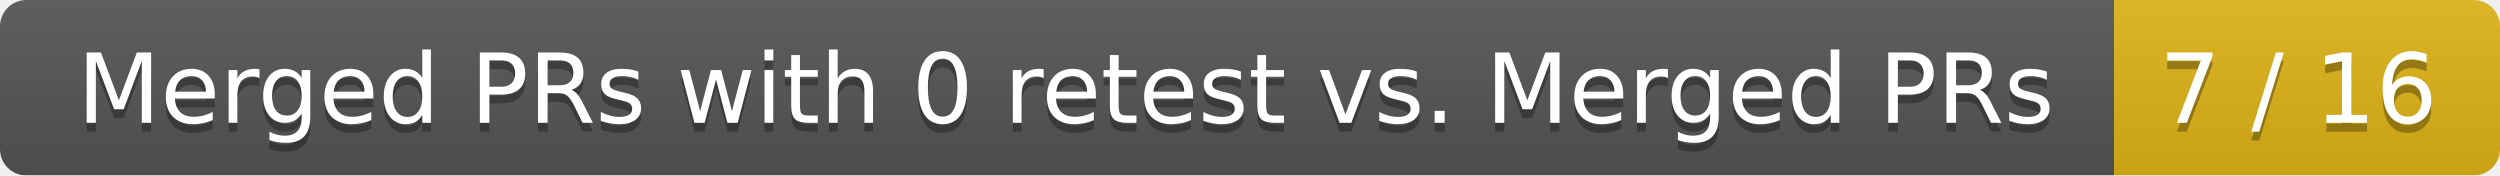
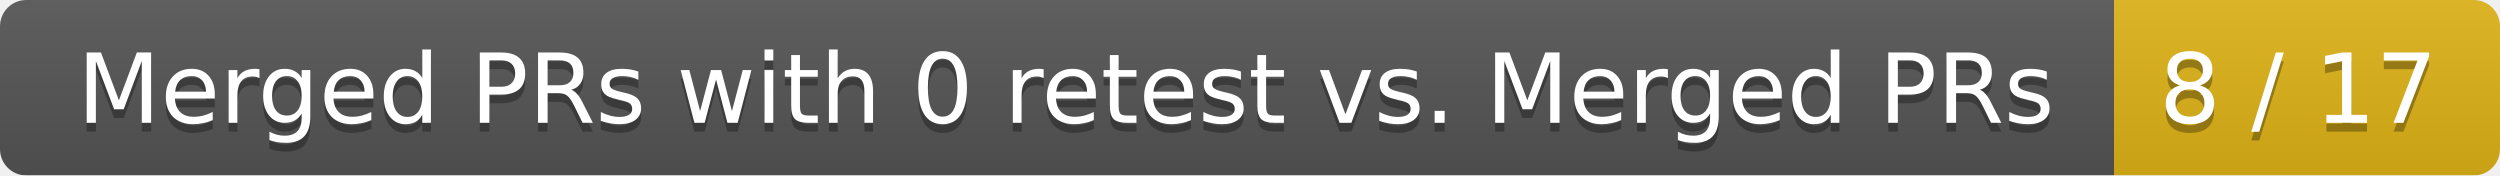
<svg xmlns="http://www.w3.org/2000/svg" width="285" height="20">
  <linearGradient id="smooth" x2="0" y2="100%">
    <stop offset="0" stop-color="#bbb" stop-opacity=".1" />
    <stop offset="1" stop-opacity=".1" />
  </linearGradient>
  <mask id="round">
    <rect width="285" height="20" rx="3" fill="#fff" />
  </mask>
  <g mask="url(#round)">
    <rect width="241" height="20" fill="#555" />
    <rect x="241" width="44" height="20" fill="#dfb317" />
    <rect width="285" height="20" fill="url(#smooth)" />
  </g>
  <g fill="#fff" text-anchor="middle" font-family="DejaVu Sans,Verdana,Geneva,sans-serif" font-size="11">
    <text x="121.5" y="15" fill="#010101" fill-opacity=".3">Merged PRs with 0 retest vs. Merged PRs</text>
    <text x="121.5" y="14">Merged PRs with 0 retest vs. Merged PRs</text>
-     <text x="262" y="15" fill="#010101" fill-opacity=".3">7 / 16</text>
-     <text x="262" y="14">7 / 16</text>
+     <text x="262" y="15" fill="#010101" fill-opacity=".3">8 / 17</text>
+     <text x="262" y="14">8 / 17</text>
  </g>
</svg>
